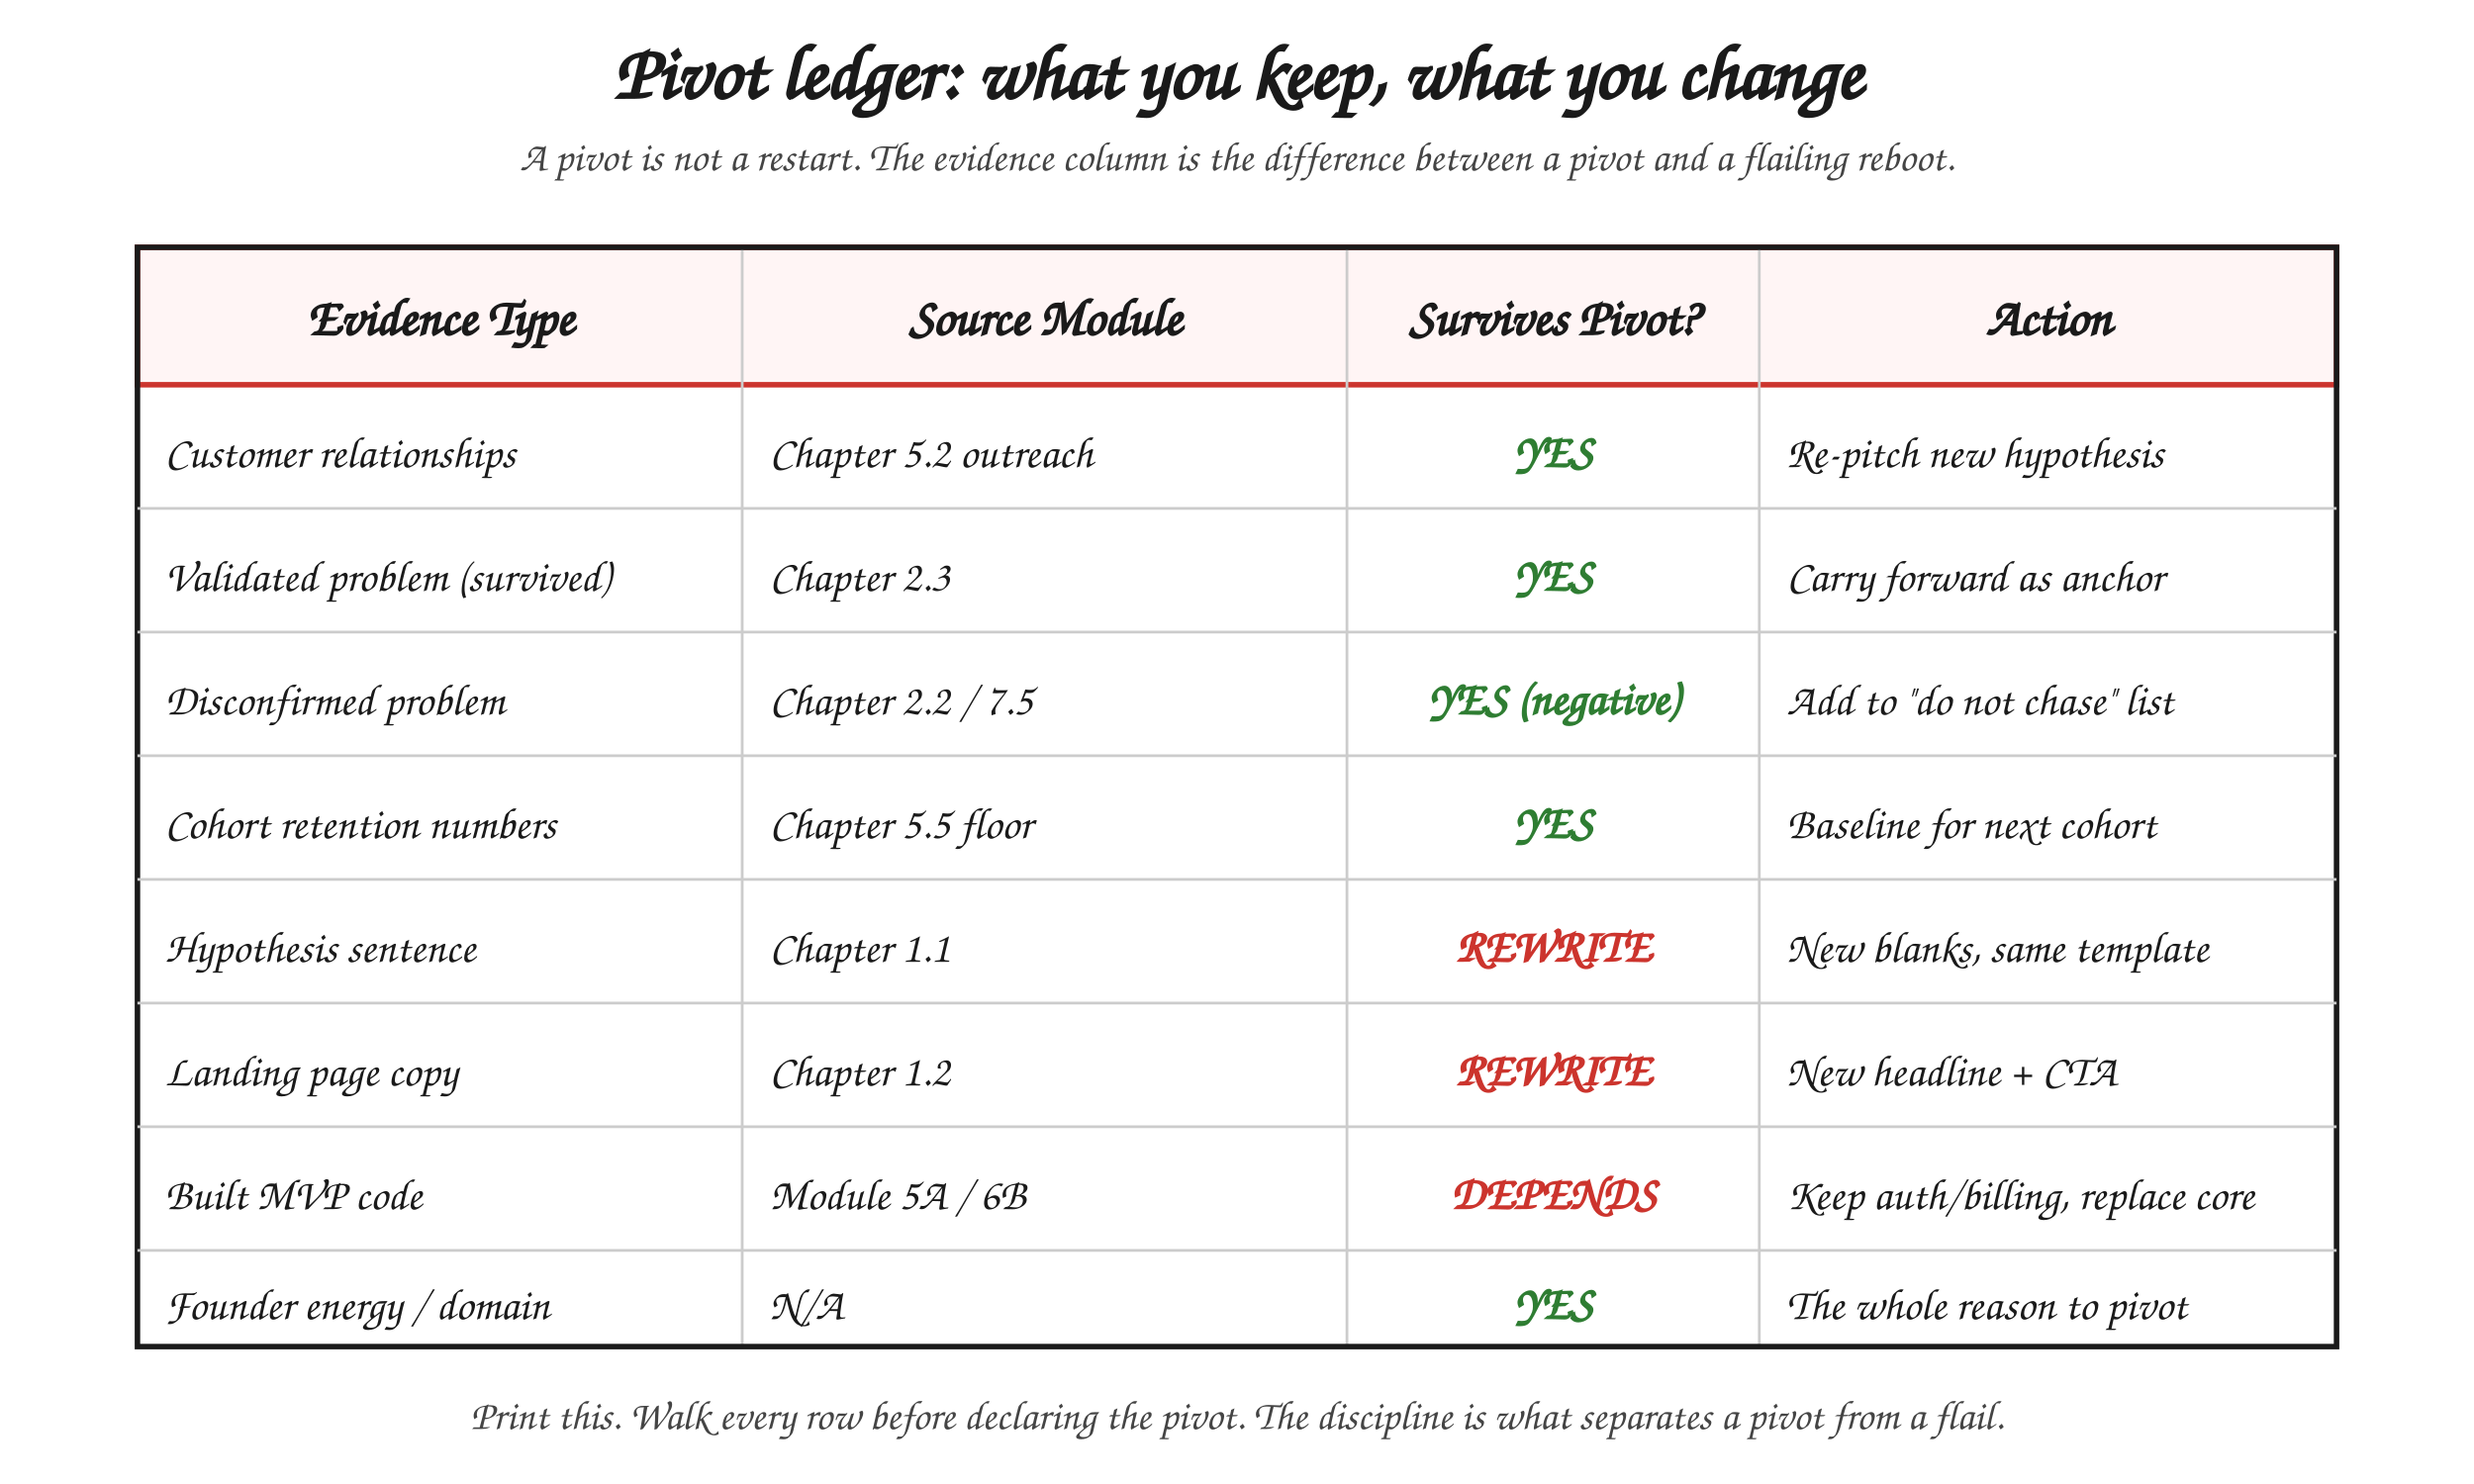
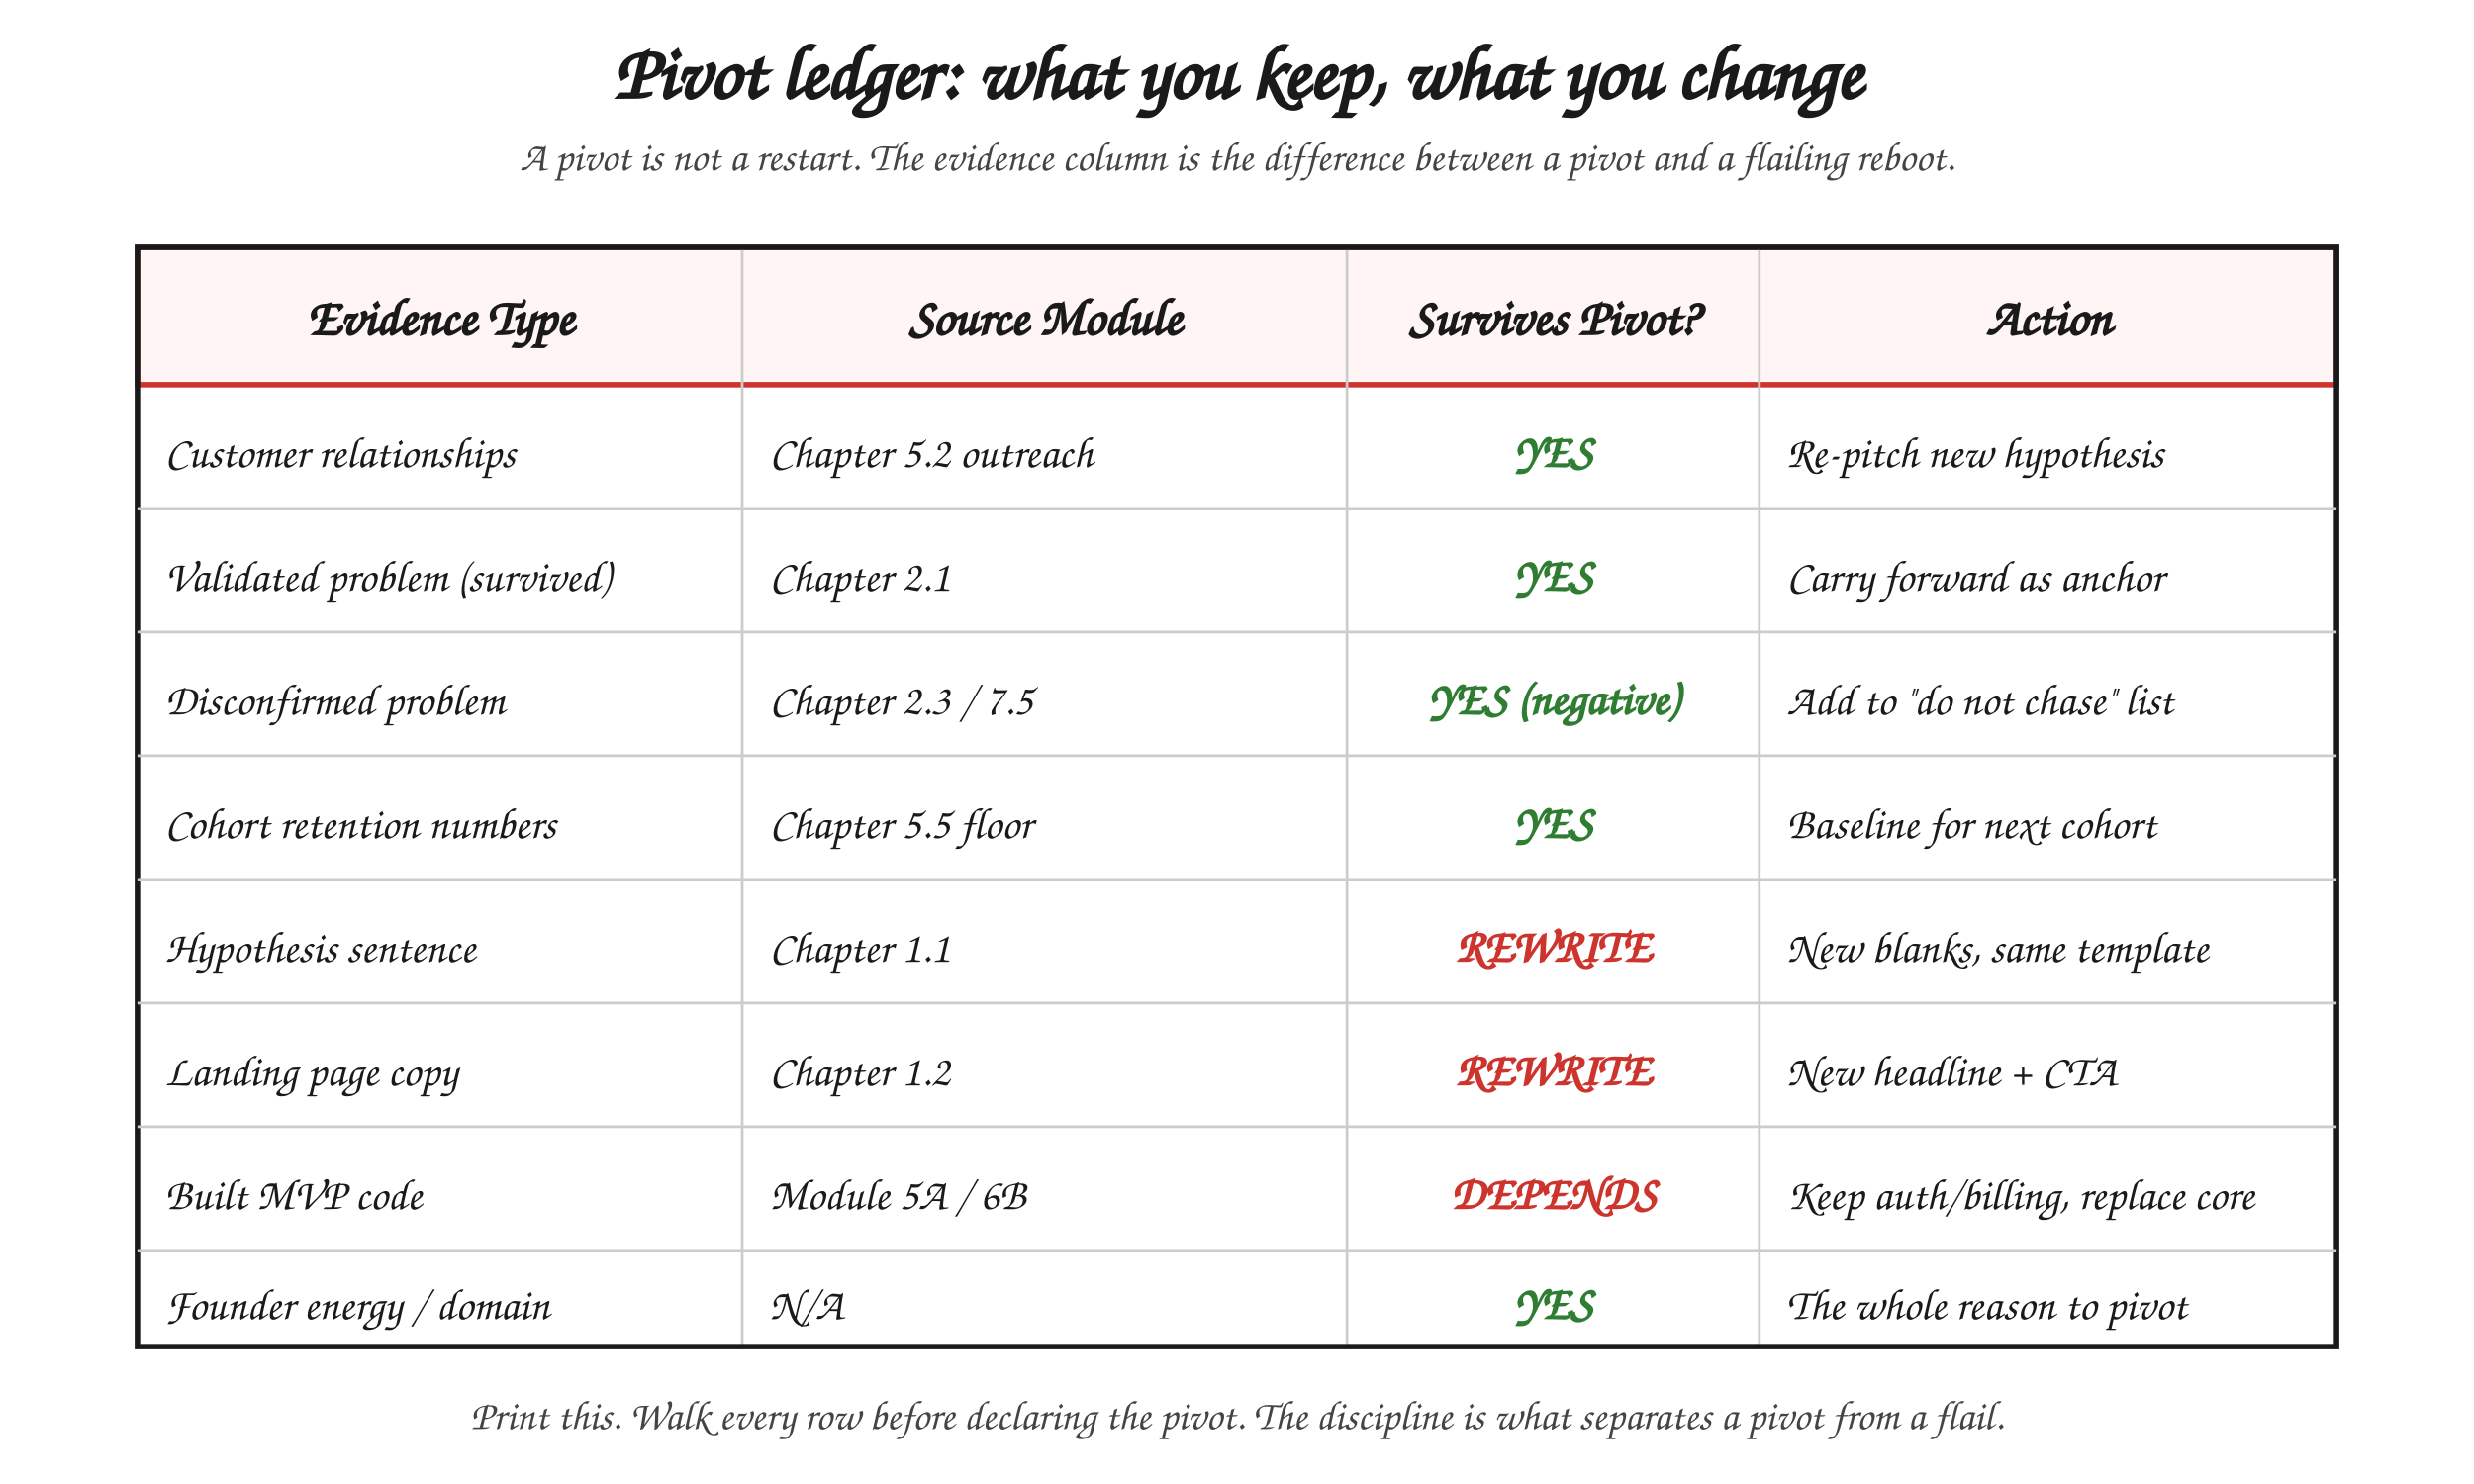
<svg xmlns="http://www.w3.org/2000/svg" viewBox="0 0 900 540" role="img" aria-labelledby="ledger-title">
  <defs>
    <style>
      .heading       { font-family: "Caveat", "Patrick Hand", cursive; font-size: 28px; fill: #1a1a1a; font-weight: 700; }
      .header        { font-family: "Caveat", "Patrick Hand", cursive; font-size: 19px; fill: #1a1a1a; font-weight: 700; }
      .row           { font-family: "Caveat", "Patrick Hand", cursive; font-size: 16px; fill: #1a1a1a; }
      .keep          { font-family: "Caveat", "Patrick Hand", cursive; font-size: 17px; fill: #2e7d32; font-weight: 700; }
      .drop          { font-family: "Caveat", "Patrick Hand", cursive; font-size: 17px; fill: #cc342d; font-weight: 700; }
      .note          { font-family: "Caveat", "Patrick Hand", cursive; font-size: 15px; fill: #444; font-style: italic; }
      .table-bg      { fill: #fefefe; stroke: #1a1a1a; stroke-width: 2; }
      .header-bg     { fill: #fff5f5; stroke: #cc342d; stroke-width: 2; }
      .row-line      { stroke: #ccc; stroke-width: 1; }
    </style>
  </defs>
  <text x="450" y="36" class="heading" text-anchor="middle">Pivot ledger: what you keep, what you change</text>
  <text x="450" y="62" class="note" text-anchor="middle">A pivot is not a restart. The evidence column is the difference between a pivot and a flailing reboot.</text>
  <rect x="50" y="90" width="800" height="50" class="header-bg" />
  <line x1="270" y1="90" x2="270" y2="490" class="row-line" />
  <line x1="490" y1="90" x2="490" y2="490" class="row-line" />
  <line x1="640" y1="90" x2="640" y2="490" class="row-line" />
  <rect x="50" y="90" width="800" height="400" fill="none" stroke="#1a1a1a" stroke-width="2" />
  <text x="160" y="122" class="header" text-anchor="middle">Evidence Type</text>
  <text x="380" y="122" class="header" text-anchor="middle">Source Module</text>
  <text x="565" y="122" class="header" text-anchor="middle">Survives Pivot?</text>
  <text x="745" y="122" class="header" text-anchor="middle">Action</text>
  <text x="60" y="170" class="row">Customer relationships</text>
  <text x="280" y="170" class="row">Chapter 5.2 outreach</text>
  <text x="565" y="170" class="keep" text-anchor="middle">YES</text>
  <text x="650" y="170" class="row">Re-pitch new hypothesis</text>
  <line x1="50" y1="185" x2="850" y2="185" class="row-line" />
  <text x="60" y="215" class="row">Validated problem (survived)</text>
-   <text x="280" y="215" class="row">Chapter 2.3</text>
+   <text x="280" y="215" class="row">Chapter 2.1</text>
  <text x="565" y="215" class="keep" text-anchor="middle">YES</text>
  <text x="650" y="215" class="row">Carry forward as anchor</text>
  <line x1="50" y1="230" x2="850" y2="230" class="row-line" />
  <text x="60" y="260" class="row">Disconfirmed problem</text>
-   <text x="280" y="260" class="row">Chapter 2.2 / 7.5</text>
+   <text x="280" y="260" class="row">Chapter 2.3 / 7.5</text>
  <text x="565" y="260" class="keep" text-anchor="middle">YES (negative)</text>
  <text x="650" y="260" class="row">Add to "do not chase" list</text>
  <line x1="50" y1="275" x2="850" y2="275" class="row-line" />
  <text x="60" y="305" class="row">Cohort retention numbers</text>
  <text x="280" y="305" class="row">Chapter 5.5 floor</text>
  <text x="565" y="305" class="keep" text-anchor="middle">YES</text>
  <text x="650" y="305" class="row">Baseline for next cohort</text>
  <line x1="50" y1="320" x2="850" y2="320" class="row-line" />
  <text x="60" y="350" class="row">Hypothesis sentence</text>
  <text x="280" y="350" class="row">Chapter 1.1</text>
  <text x="565" y="350" class="drop" text-anchor="middle">REWRITE</text>
  <text x="650" y="350" class="row">New blanks, same template</text>
  <line x1="50" y1="365" x2="850" y2="365" class="row-line" />
  <text x="60" y="395" class="row">Landing page copy</text>
  <text x="280" y="395" class="row">Chapter 1.2</text>
  <text x="565" y="395" class="drop" text-anchor="middle">REWRITE</text>
  <text x="650" y="395" class="row">New headline + CTA</text>
  <line x1="50" y1="410" x2="850" y2="410" class="row-line" />
  <text x="60" y="440" class="row">Built MVP code</text>
  <text x="280" y="440" class="row">Module 5A / 6B</text>
  <text x="565" y="440" class="drop" text-anchor="middle">DEPENDS</text>
  <text x="650" y="440" class="row">Keep auth/billing, replace core</text>
  <line x1="50" y1="455" x2="850" y2="455" class="row-line" />
  <text x="60" y="480" class="row">Founder energy / domain</text>
  <text x="280" y="480" class="row">N/A</text>
  <text x="565" y="480" class="keep" text-anchor="middle">YES</text>
  <text x="650" y="480" class="row">The whole reason to pivot</text>
  <text x="450" y="520" class="note" text-anchor="middle">Print this. Walk every row before declaring the pivot. The discipline is what separates a pivot from a flail.</text>
</svg>
